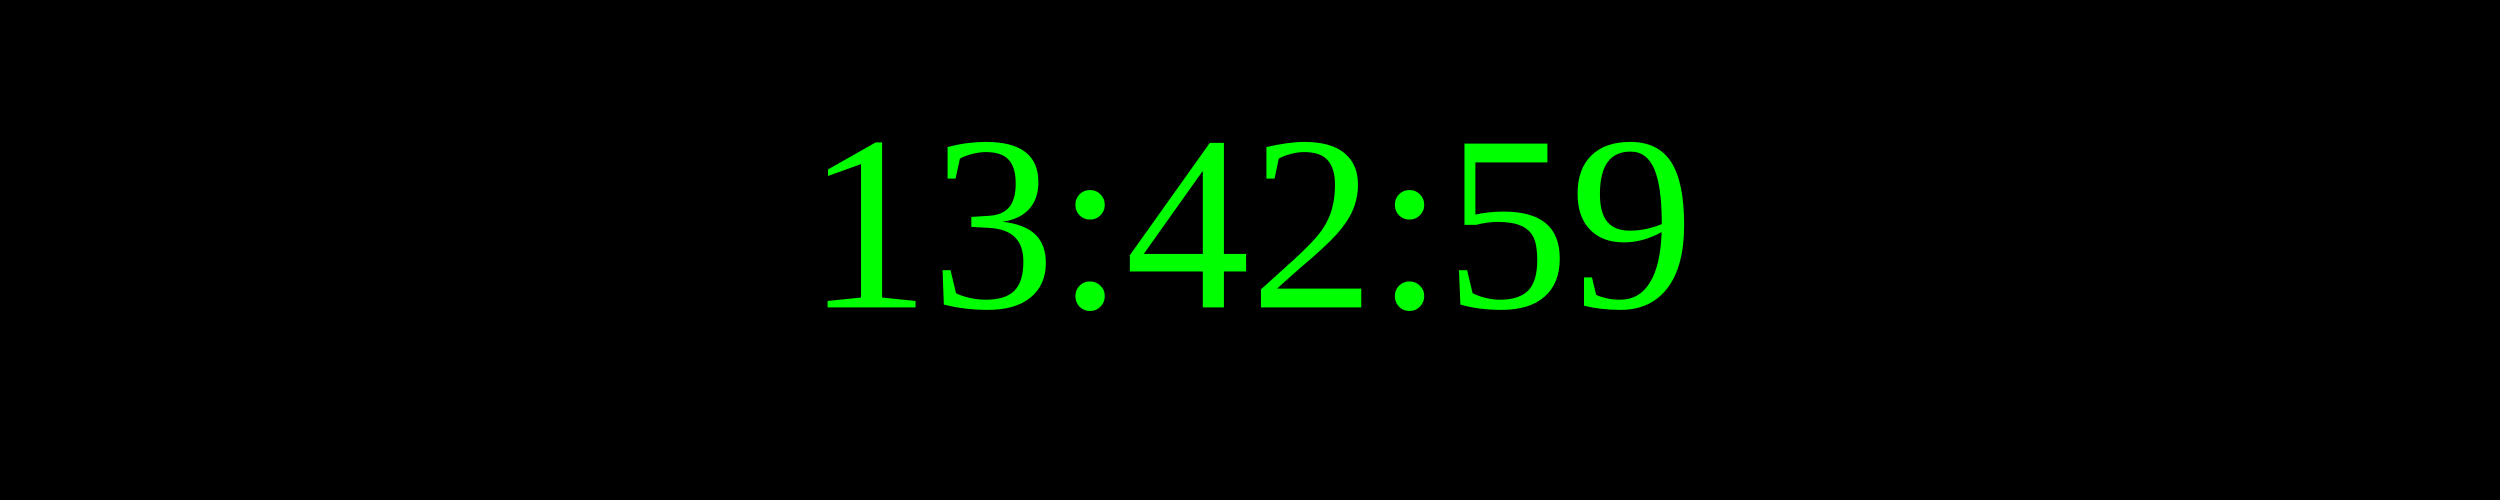
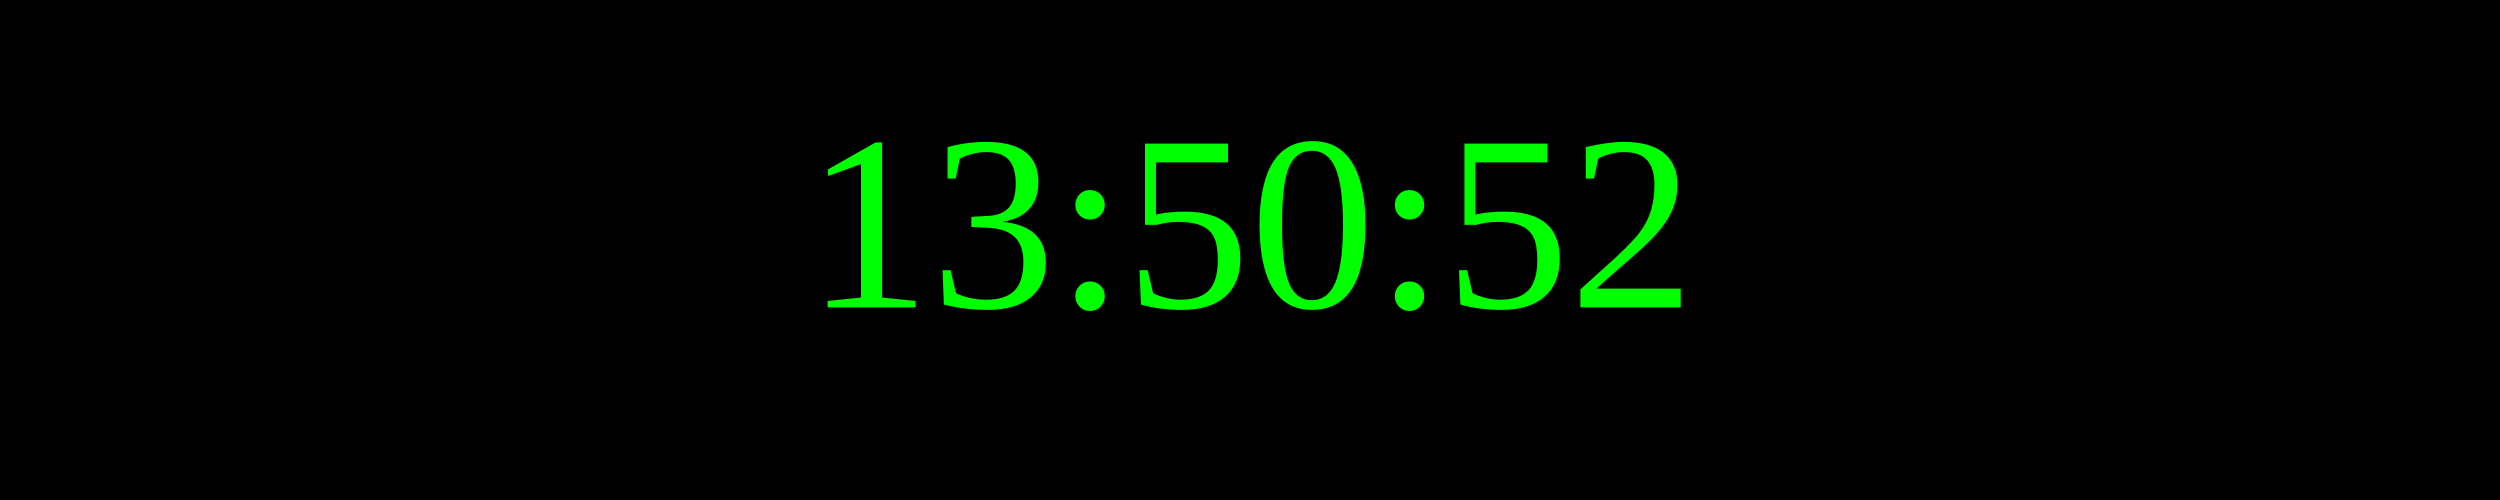
<svg xmlns="http://www.w3.org/2000/svg" width="250" height="50">
  <rect width="100%" height="100%" fill="black" />
  <text x="50%" y="50%" font-size="25" fill="lime" text-anchor="middle" dominant-baseline="middle">
- 13:42:59
+ 13:50:52
</text>
</svg>
